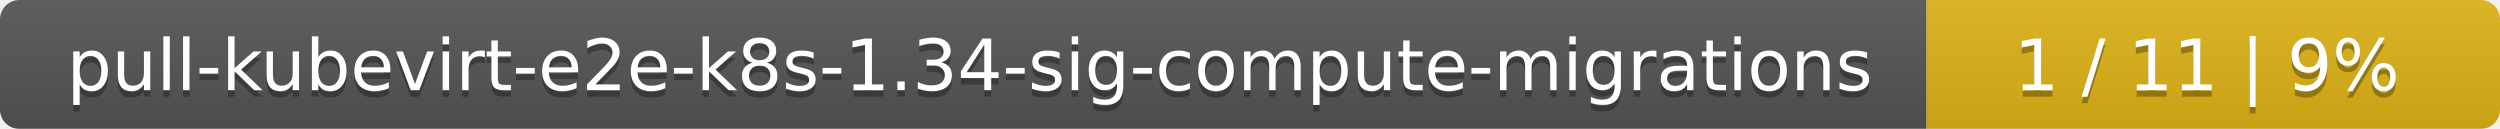
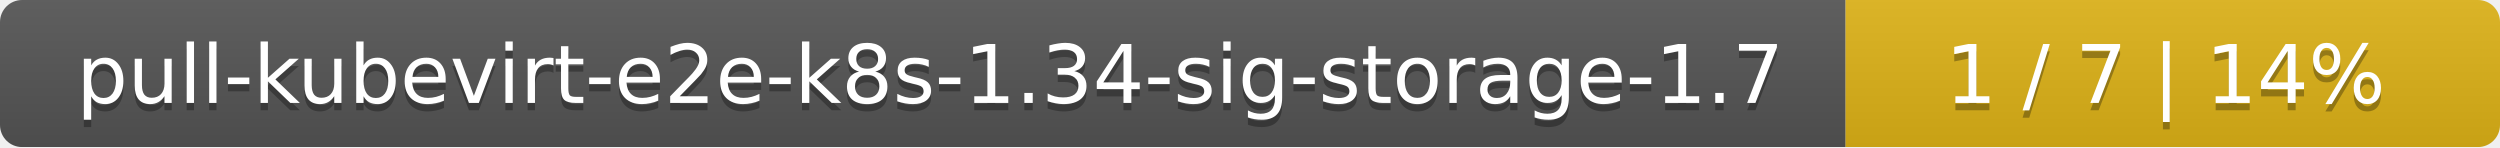
- <svg xmlns="http://www.w3.org/2000/svg" width="388" height="20">
+ <svg xmlns="http://www.w3.org/2000/svg" width="340" height="20">
  <linearGradient id="smooth" x2="0" y2="100%">
    <stop offset="0" stop-color="#bbb" stop-opacity=".1" />
    <stop offset="1" stop-opacity=".1" />
  </linearGradient>
  <mask id="round">
-     <rect width="388" height="20" rx="3" fill="#fff" />
+     <rect width="340" height="20" rx="3" fill="#fff" />
  </mask>
  <g mask="url(#round)">
-     <rect width="299" height="20" fill="#555" />
-     <rect x="299" width="89" height="20" fill="#dfb317" />
-     <rect width="388" height="20" fill="url(#smooth)" />
+     <rect width="251" height="20" fill="#555" />
+     <rect x="251" width="89" height="20" fill="#dfb317" />
+     <rect width="340" height="20" fill="url(#smooth)" />
  </g>
  <g fill="#fff" text-anchor="middle" font-family="DejaVu Sans,Verdana,Geneva,sans-serif" font-size="11">
-     <text x="150.5" y="15" fill="#010101" fill-opacity=".3">pull-kubevirt-e2e-k8s-1.34-sig-compute-migrations</text>
-     <text x="150.5" y="14">pull-kubevirt-e2e-k8s-1.34-sig-compute-migrations</text>
-     <text x="342.5" y="15" fill="#010101" fill-opacity=".3">1 / 11    |    9%</text>
-     <text x="342.5" y="14">1 / 11    |    9%</text>
+     <text x="126.5" y="15" fill="#010101" fill-opacity=".3">pull-kubevirt-e2e-k8s-1.34-sig-storage-1.7</text>
+     <text x="126.5" y="14">pull-kubevirt-e2e-k8s-1.34-sig-storage-1.7</text>
+     <text x="294.5" y="15" fill="#010101" fill-opacity=".3">1 / 7    |    14%</text>
+     <text x="294.5" y="14">1 / 7    |    14%</text>
  </g>
</svg>
